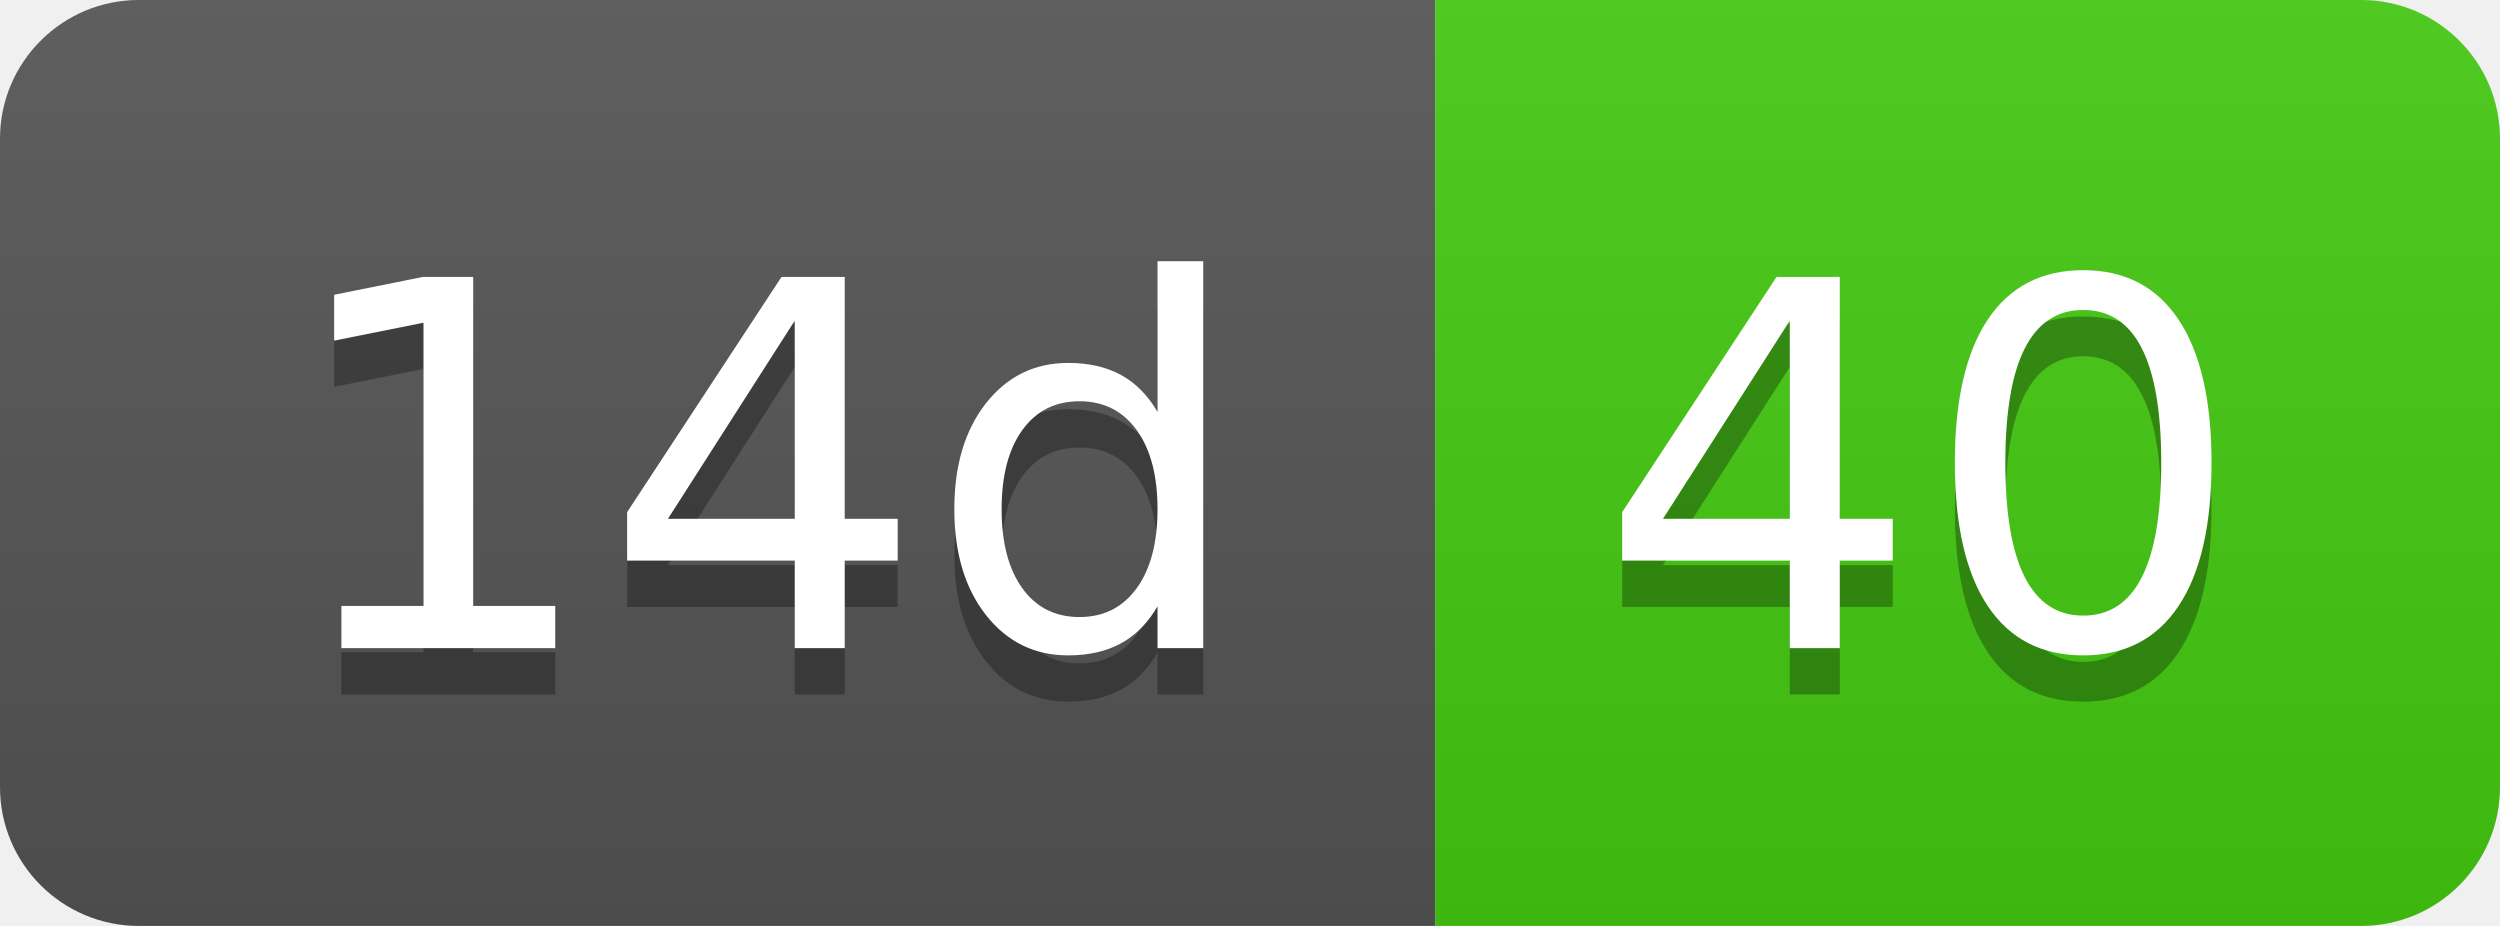
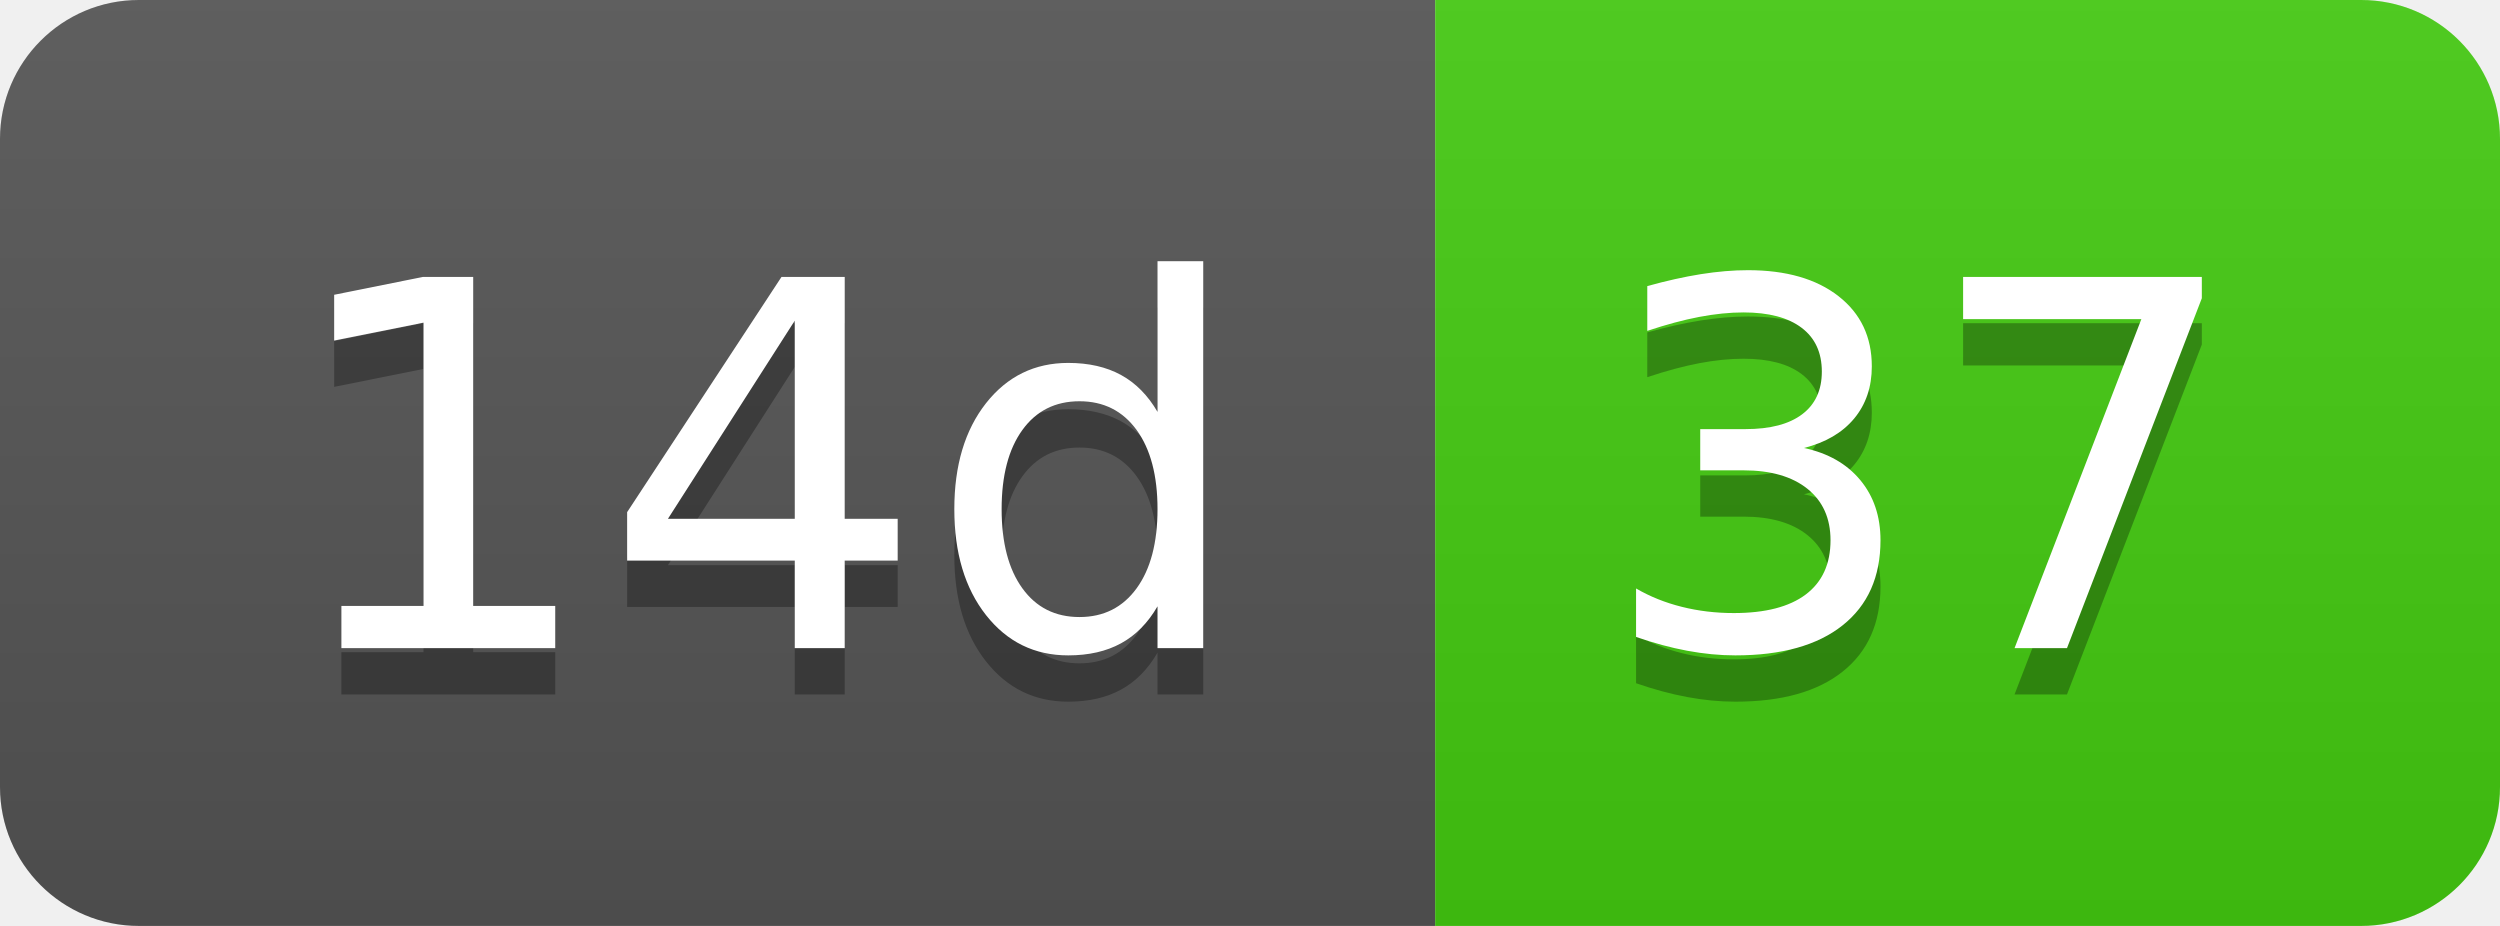
- <svg xmlns="http://www.w3.org/2000/svg" width="54" height="20" role="img" aria-label="14d: 40">
+ <svg xmlns="http://www.w3.org/2000/svg" width="54" height="20" role="img" aria-label="14d: 37">
  <linearGradient id="s" x2="0" y2="100%">
    <stop offset="0" stop-color="#bbb" stop-opacity=".1" />
    <stop offset="1" stop-opacity=".1" />
  </linearGradient>
  <clipPath id="r">
    <rect width="54" height="20" rx="3" fill="#fff" />
  </clipPath>
  <g clip-path="url(#r)">
    <rect width="31" height="20" fill="#555" />
    <rect x="31" width="23" height="20" fill="#4c1" />
    <rect width="54" height="20" fill="url(#s)" />
  </g>
  <g fill="#fff" text-anchor="middle" font-family="Verdana,Geneva,DejaVu Sans,sans-serif" text-rendering="geometricPrecision" font-size="110">
    <text aria-hidden="true" x="165" y="150" fill="#010101" fill-opacity=".3" transform="scale(.1)" textLength="210">14d</text>
    <text x="165" y="140" transform="scale(.1)" fill="#fff" textLength="210">14d</text>
-     <text aria-hidden="true" x="415" y="150" fill="#010101" fill-opacity=".3" transform="scale(.1)" textLength="130">40</text>
-     <text x="415" y="140" transform="scale(.1)" fill="#fff" textLength="130">40</text>
+     <text aria-hidden="true" x="415" y="150" fill="#010101" fill-opacity=".3" transform="scale(.1)" textLength="130">37</text>
+     <text x="415" y="140" transform="scale(.1)" fill="#fff" textLength="130">37</text>
  </g>
</svg>
